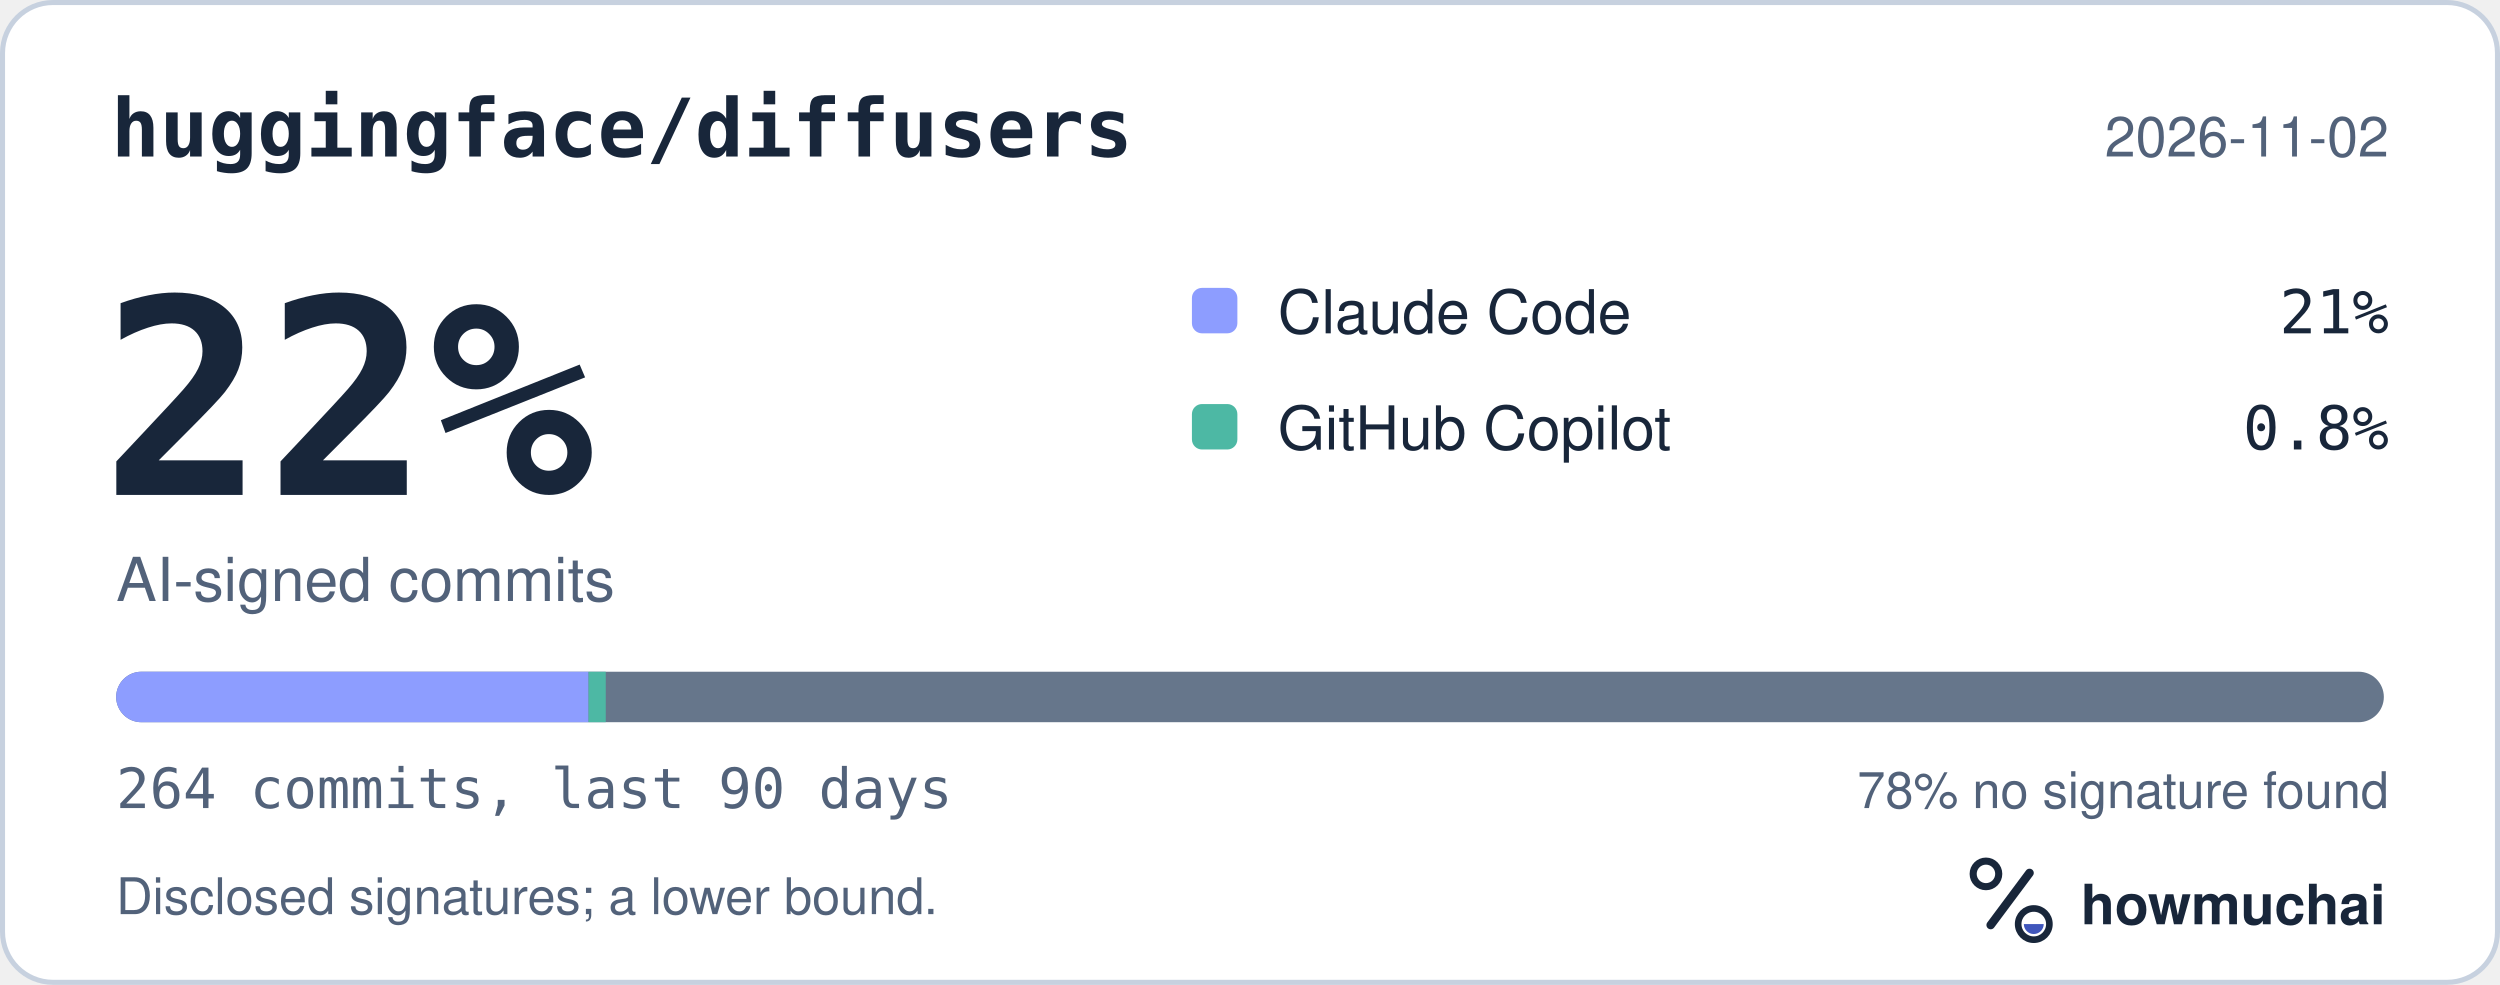
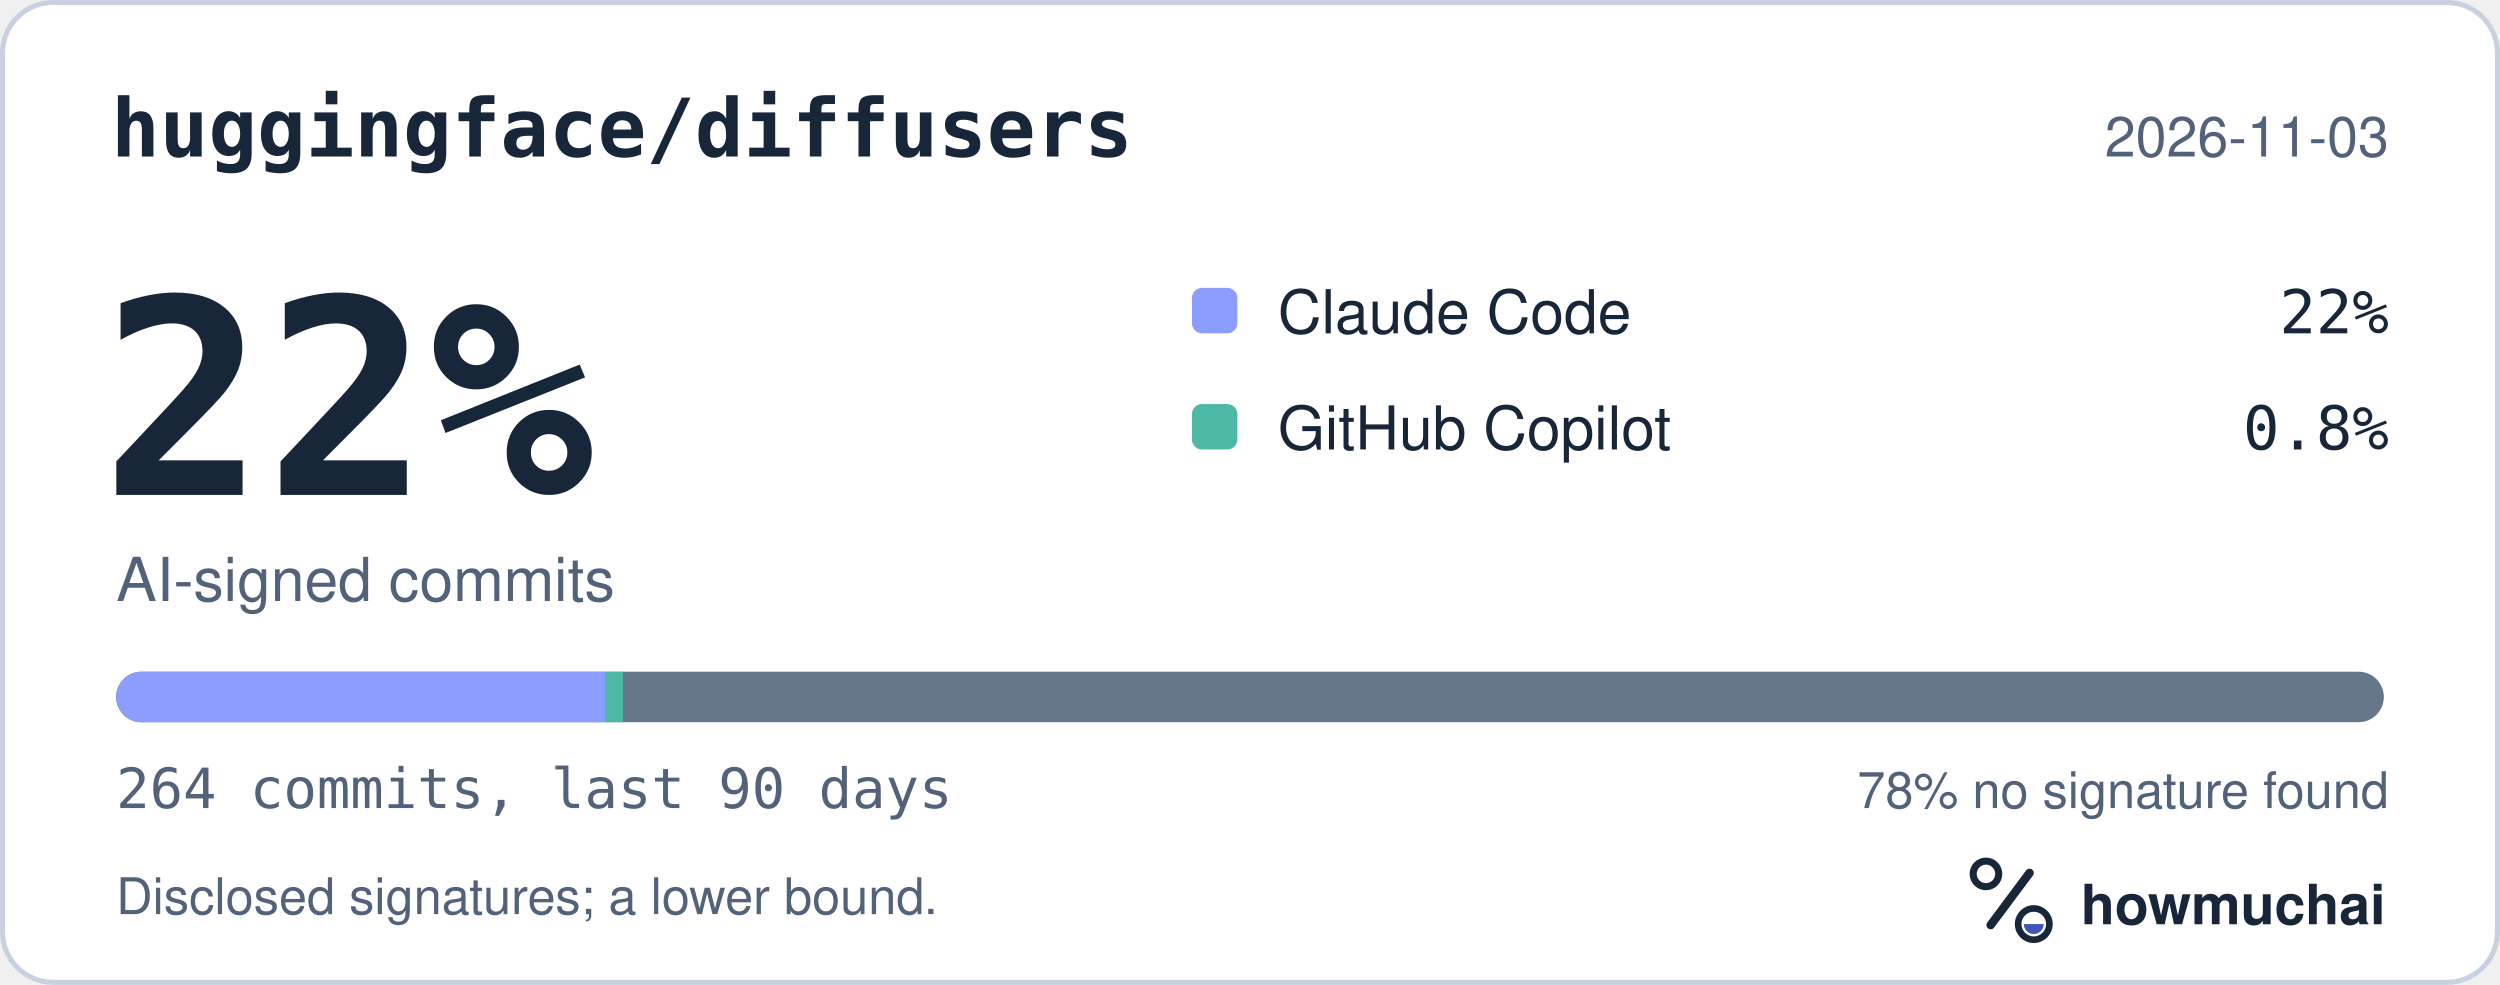
<svg xmlns="http://www.w3.org/2000/svg" width="495" height="195" viewBox="0 0 495 195" role="img" aria-labelledby="hm-t hm-d">
  <rect x="0.5" y="0.5" width="494" height="194" rx="10" fill="#FFFFFF" stroke="#C7D1DF" />
  <text x="22" y="31" fill="#18263A" font-family="ui-monospace, SF Mono, Menlo, Consolas, IBM Plex Mono, monospace" font-size="16" font-weight="600">huggingface/diffusers</text>
-   <text x="473" y="31" fill="#52627A" font-family="-apple-system, BlinkMacSystemFont, Segoe UI, Helvetica, Arial, Fira Sans, sans-serif" font-size="11" text-anchor="end">2026-11-02</text>
+   <text x="473" y="31" fill="#52627A" font-family="-apple-system, BlinkMacSystemFont, Segoe UI, Helvetica, Arial, Fira Sans, sans-serif" font-size="11" text-anchor="end">2026-11-03</text>
  <text x="20" y="98" fill="#18263A" font-family="ui-monospace, SF Mono, Menlo, Consolas, IBM Plex Mono, monospace" font-size="54" font-weight="700">22%</text>
  <text x="23" y="119" fill="#52627A" font-family="-apple-system, BlinkMacSystemFont, Segoe UI, Helvetica, Arial, Fira Sans, sans-serif" font-size="12">AI-signed commits</text>
  <rect x="236" y="57" width="9" height="9" rx="2" fill="#8D9DFF" />
  <text x="253" y="66" fill="#18263A" font-family="-apple-system, BlinkMacSystemFont, Segoe UI, Helvetica, Arial, Fira Sans, sans-serif" font-size="12">Claude Code</text>
-   <text x="473" y="66" fill="#18263A" font-family="ui-monospace, SF Mono, Menlo, Consolas, IBM Plex Mono, monospace" font-size="12" text-anchor="end">21%</text>
+   <text x="473" y="66" fill="#18263A" font-family="ui-monospace, SF Mono, Menlo, Consolas, IBM Plex Mono, monospace" font-size="12" text-anchor="end">22%</text>
  <rect x="236" y="80" width="9" height="9" rx="2" fill="#4DB8A4" />
  <text x="253" y="89" fill="#18263A" font-family="-apple-system, BlinkMacSystemFont, Segoe UI, Helvetica, Arial, Fira Sans, sans-serif" font-size="12">GitHub Copilot</text>
  <text x="473" y="89" fill="#18263A" font-family="ui-monospace, SF Mono, Menlo, Consolas, IBM Plex Mono, monospace" font-size="12" text-anchor="end">0.8%</text>
  <defs>
    <clipPath id="hm-bar">
      <rect x="23" y="133" width="449" height="10" rx="5" />
    </clipPath>
  </defs>
  <rect x="23" y="133" width="449" height="10" rx="5" fill="#66768B" />
  <g clip-path="url(#hm-bar)">
-     <rect x="23.00" y="133" width="93.54" height="10" fill="#8D9DFF" />
-     <rect x="116.54" y="133" width="3.40" height="10" fill="#4DB8A4" />
+     <rect x="23.00" y="133" width="96.94" height="10" fill="#8D9DFF" />
+     <rect x="119.94" y="133" width="3.40" height="10" fill="#4DB8A4" />
  </g>
  <text x="23" y="160" fill="#52627A" font-family="ui-monospace, SF Mono, Menlo, Consolas, IBM Plex Mono, monospace" font-size="11">264 commits, last 90 days</text>
  <text x="473" y="160" fill="#52627A" font-family="-apple-system, BlinkMacSystemFont, Segoe UI, Helvetica, Arial, Fira Sans, sans-serif" font-size="10" text-anchor="end">78% no signature found</text>
  <text x="23" y="181" fill="#52627A" font-family="-apple-system, BlinkMacSystemFont, Segoe UI, Helvetica, Arial, Fira Sans, sans-serif" font-size="10">Disclosed signatures; a lower bound.</text>
  <g transform="translate(386 166) scale(0.046875)">
    <circle cx="154" cy="150" r="54" fill="none" stroke="#18263A" stroke-width="30" />
    <path d="M174 366 338 146" fill="none" stroke="#18263A" stroke-width="36" stroke-linecap="round" />
    <circle cx="356" cy="362" r="66" fill="none" stroke="#18263A" stroke-width="28" />
    <path d="M314 362a42 42 0 0 0 84 0Z" fill="#4056BC" />
  </g>
  <text x="412" y="183" fill="#18263A" font-family="-apple-system, BlinkMacSystemFont, Segoe UI, Helvetica, Arial, Fira Sans, sans-serif" font-size="11" font-weight="650">howmuchai</text>
</svg>
